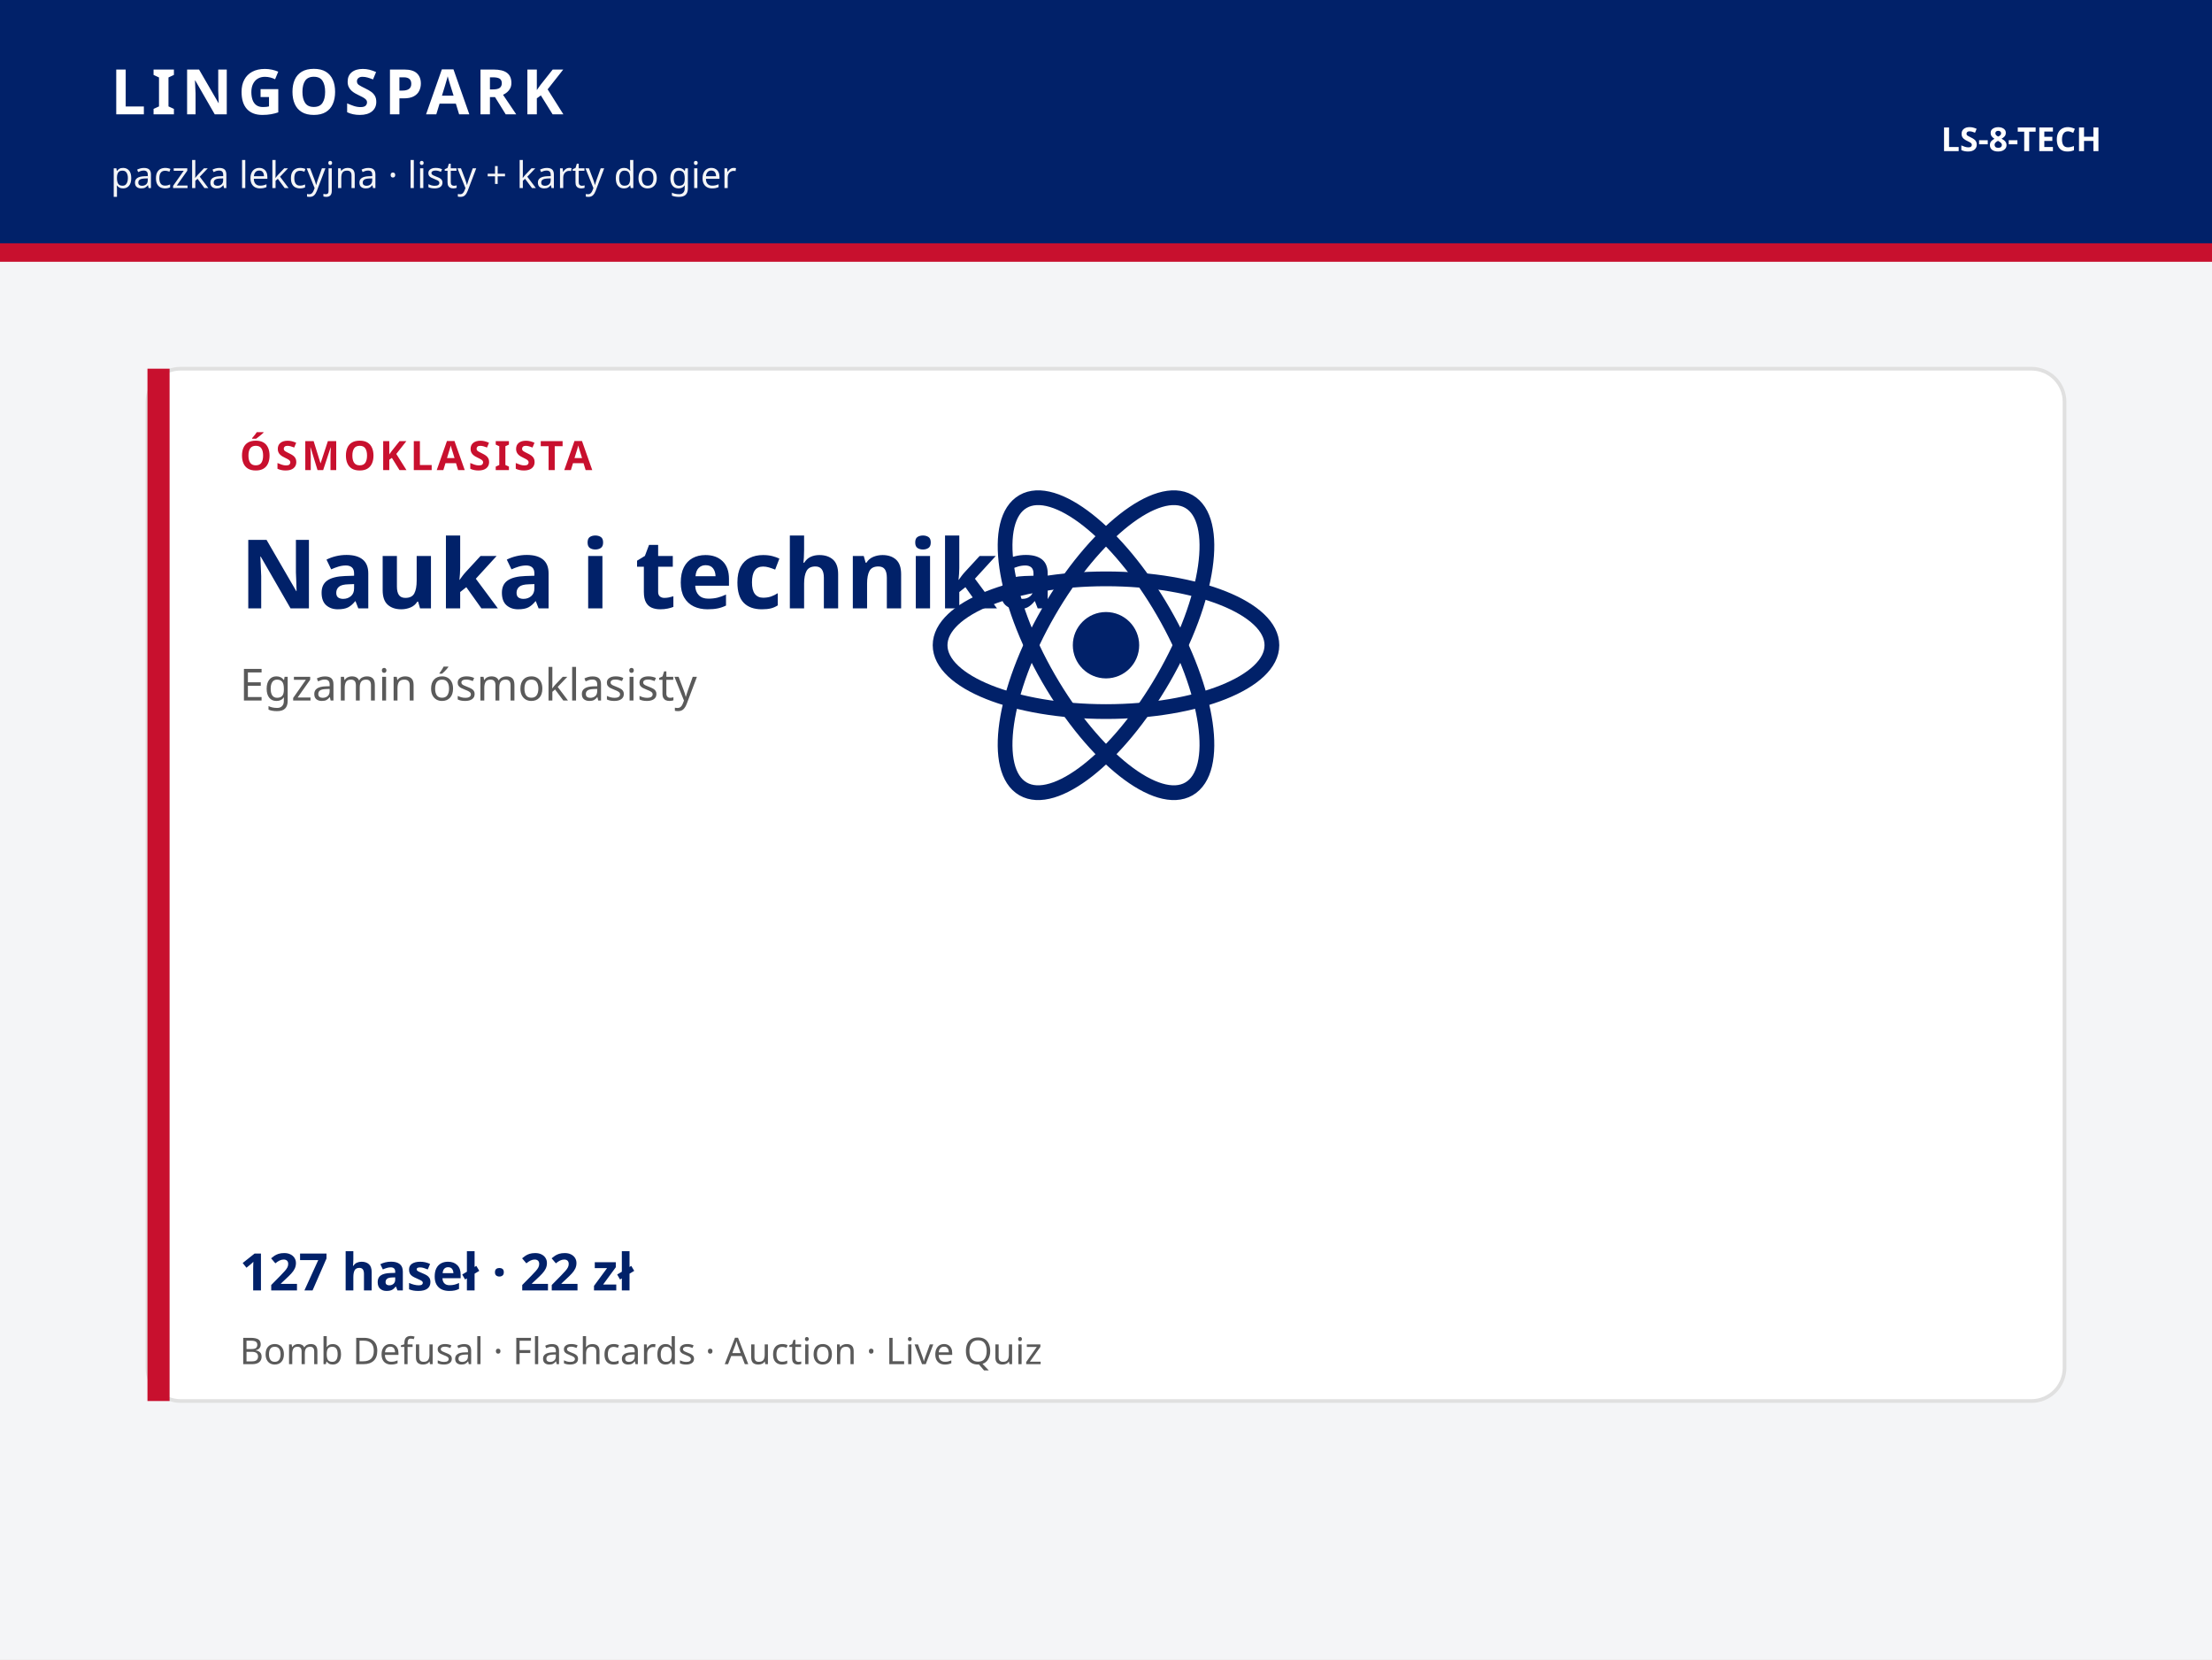
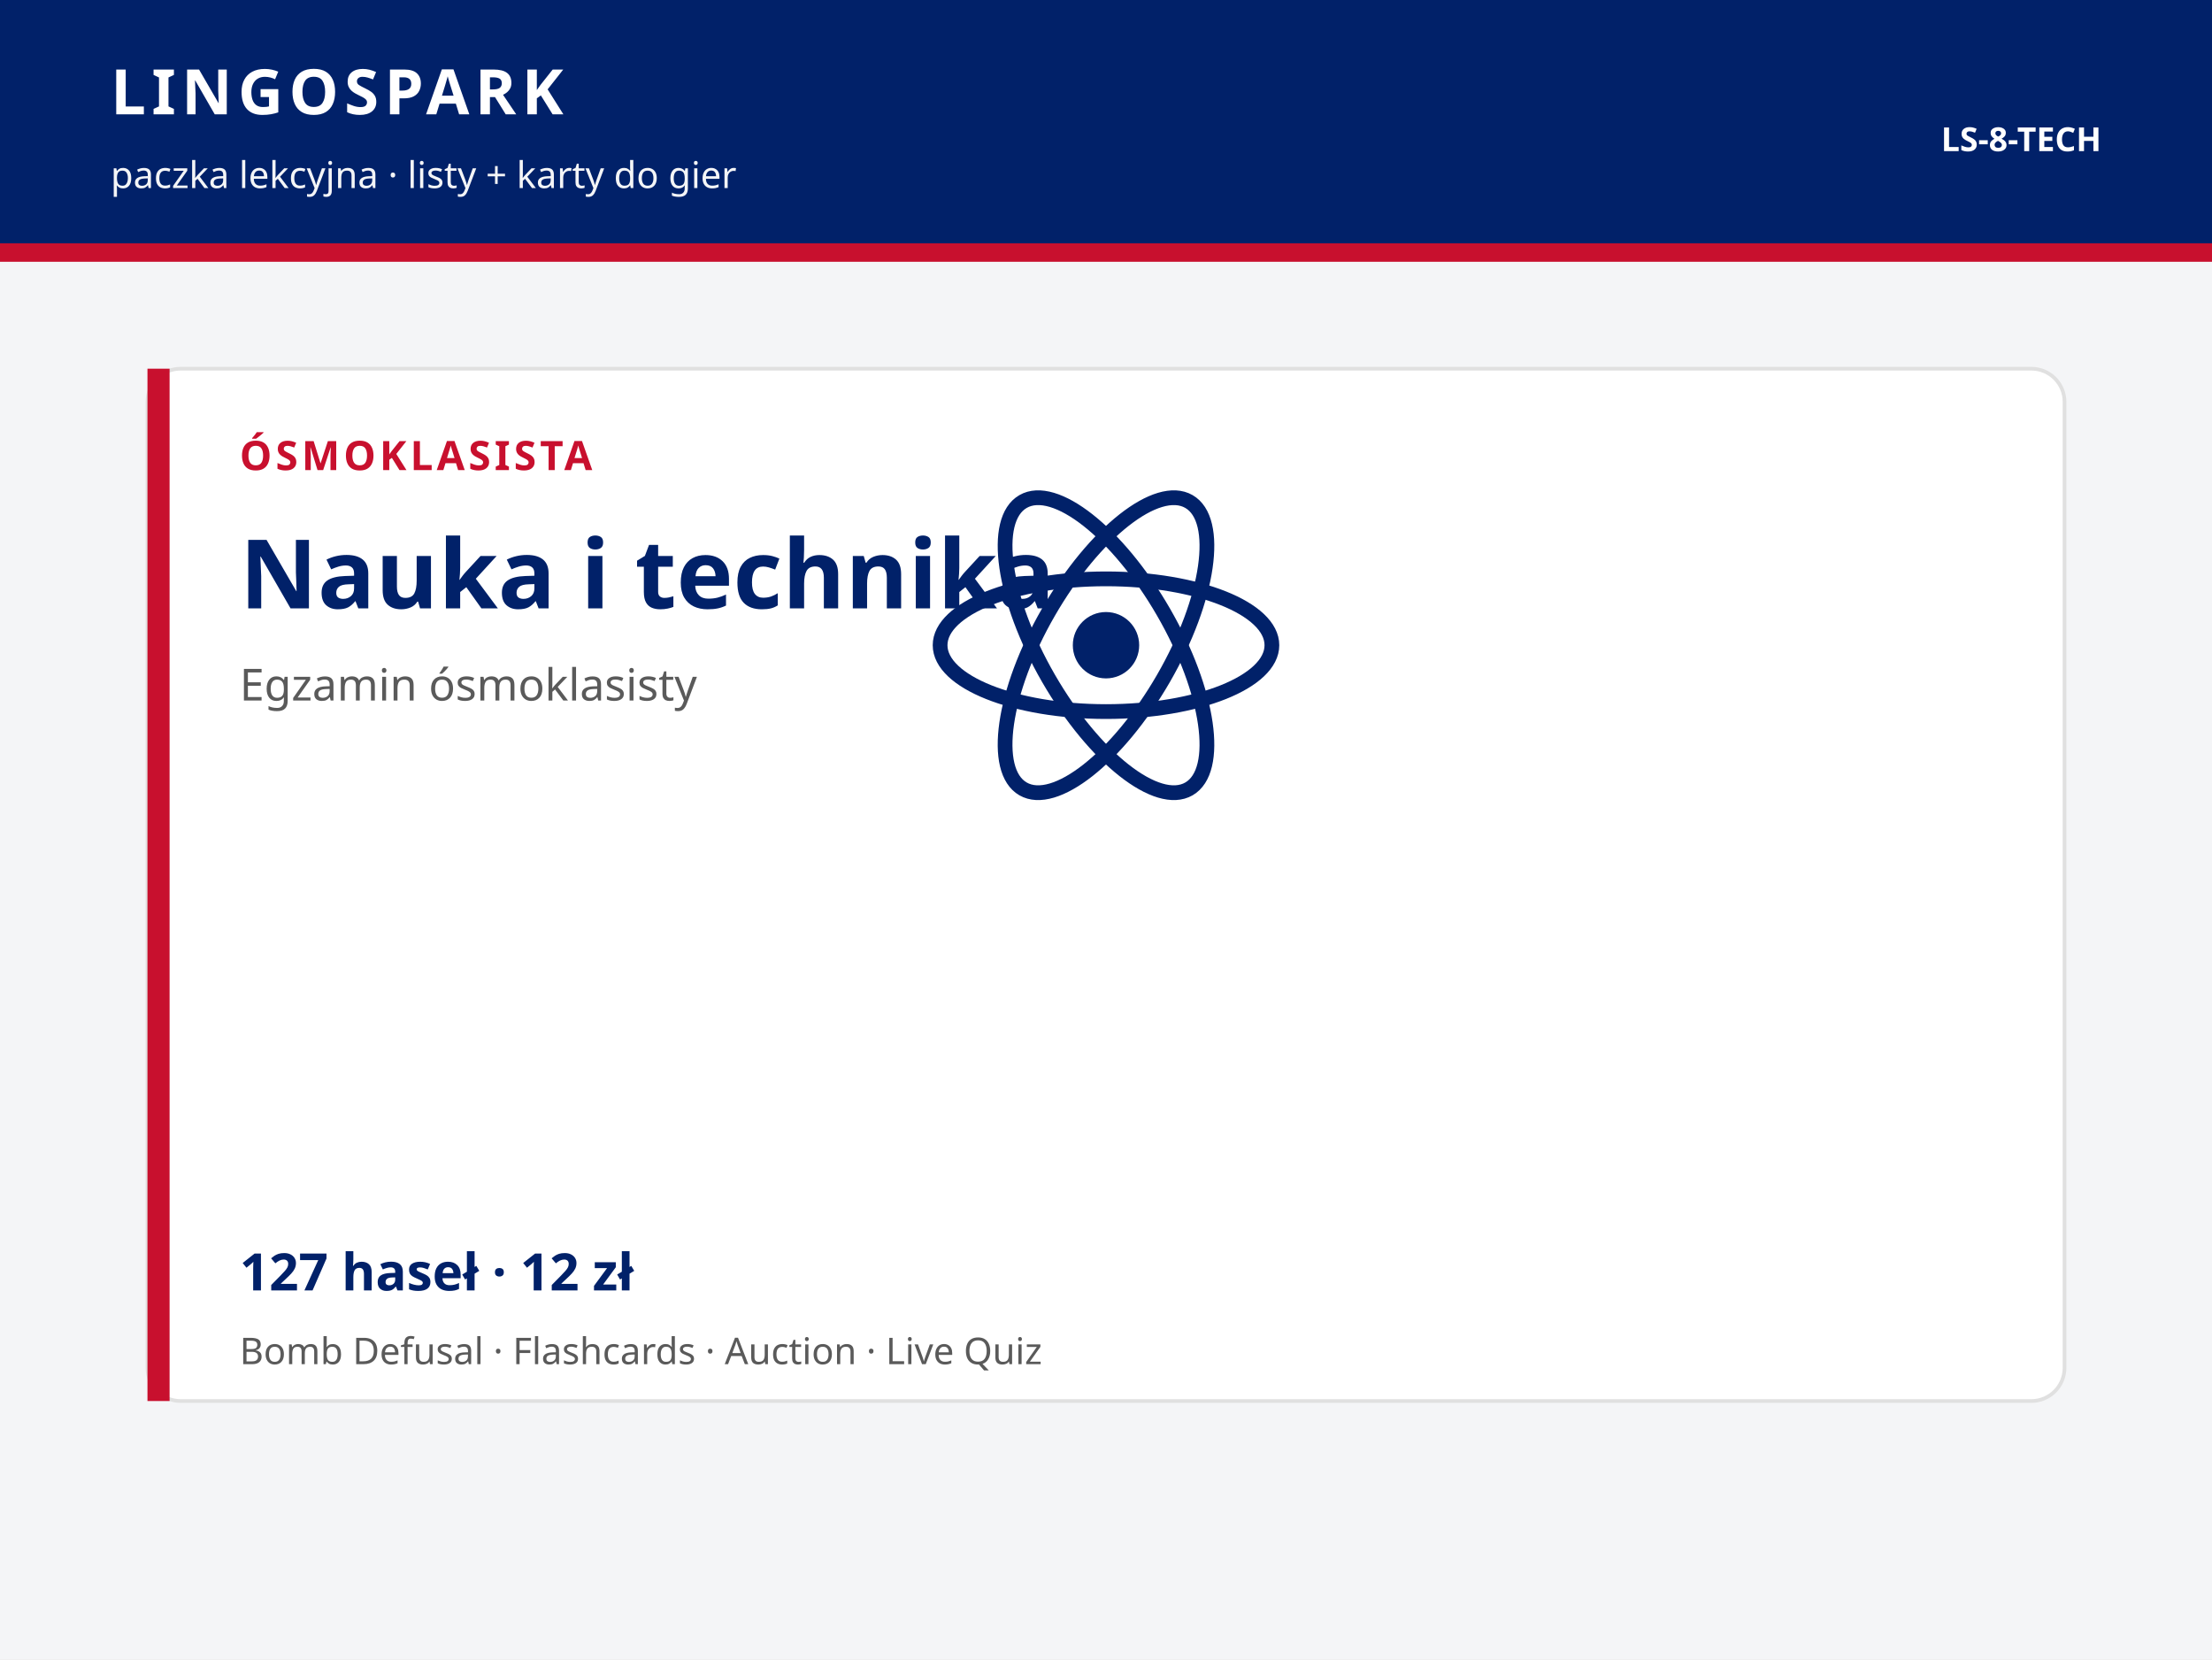
<svg xmlns="http://www.w3.org/2000/svg" viewBox="0 0 1200 900" width="1200" height="900">
  <rect width="1200" height="900" fill="#F4F5F7" />
  <rect width="1200" height="132" fill="#012169" />
  <text x="60" y="62" fill="#ffffff" font-family="Trebuchet MS, Segoe UI, sans-serif" font-size="34" font-weight="700" letter-spacing="3">LINGOSPARK</text>
  <text x="60" y="102" fill="#F4F5F7" font-family="Trebuchet MS, Segoe UI, sans-serif" font-size="20">paczka lekcyjna · listy + karty do gier</text>
  <text x="1140" y="82" text-anchor="end" fill="#ffffff" font-family="Trebuchet MS, Segoe UI, sans-serif" font-size="18" font-weight="700">LS-8-TECH</text>
  <rect y="132" width="1200" height="10" fill="#C8102E" />
  <rect x="80" y="200" width="1040" height="560" rx="18" fill="#ffffff" stroke="#E0E0E0" stroke-width="2" />
  <rect x="80" y="200" width="12" height="560" fill="#C8102E" />
  <text x="130" y="255" fill="#C8102E" font-family="Trebuchet MS, Segoe UI, sans-serif" font-size="22" font-weight="700" letter-spacing="2">ÓSMOKLASISTA</text>
  <text x="130" y="330" fill="#012169" font-family="Trebuchet MS, Segoe UI, sans-serif" font-size="52" font-weight="700">Nauka i technika</text>
  <text x="130" y="380" fill="#5A5A5A" font-family="Segoe UI, sans-serif" font-size="24">Egzamin ósmoklasisty</text>
  <g fill="none" stroke="#012169" stroke-width="8">
    <circle cx="600" cy="350" r="18" fill="#012169" stroke="none" />
    <ellipse cx="600" cy="350" rx="90" ry="36" />
    <ellipse cx="600" cy="350" rx="90" ry="36" transform="rotate(60 600 350)" />
    <ellipse cx="600" cy="350" rx="90" ry="36" transform="rotate(-60 600 350)" />
  </g>
-   <text x="130" y="700" fill="#012169" font-family="Trebuchet MS, Segoe UI, sans-serif" font-size="28" font-weight="700">127 haseł · 22 zł</text>
+   <text x="130" y="700" fill="#012169" font-family="Trebuchet MS, Segoe UI, sans-serif" font-size="28" font-weight="700">127 haseł · 12 zł</text>
  <text x="130" y="740" fill="#5A5A5A" font-family="Segoe UI, sans-serif" font-size="20">Bomb Defusal · Flashcards · Auction · Live Quiz</text>
</svg>
